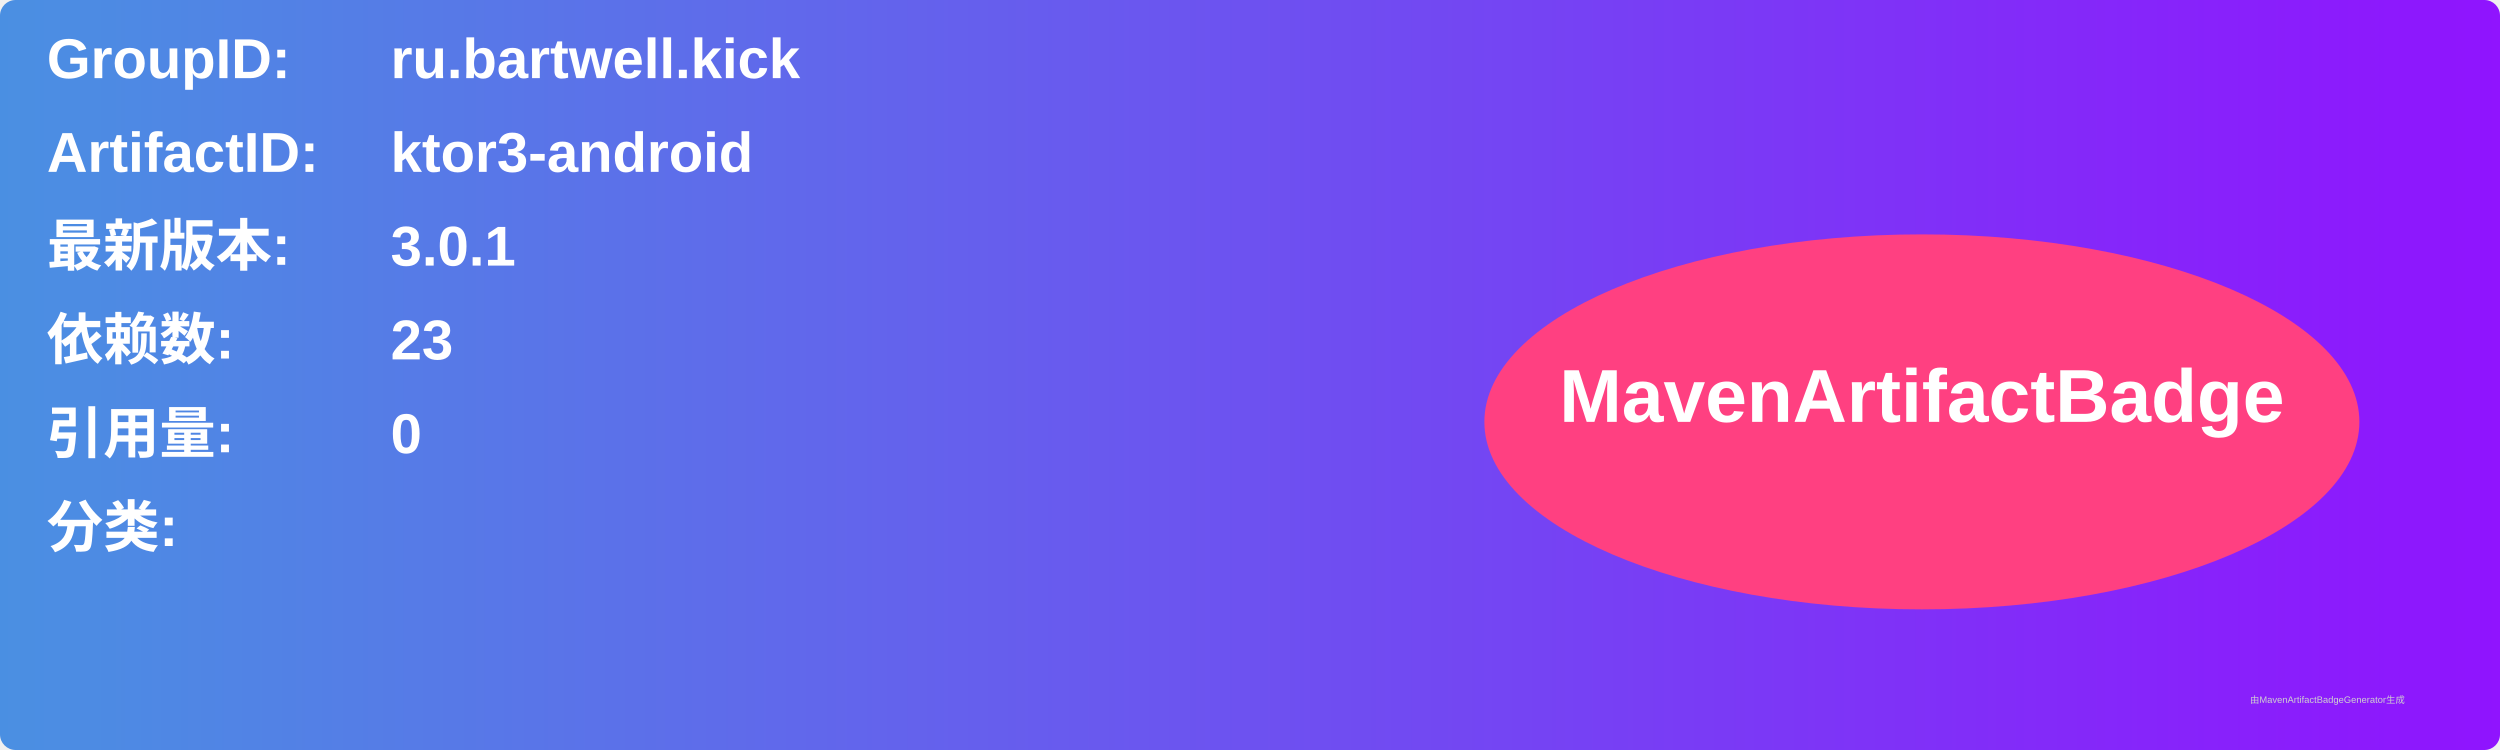
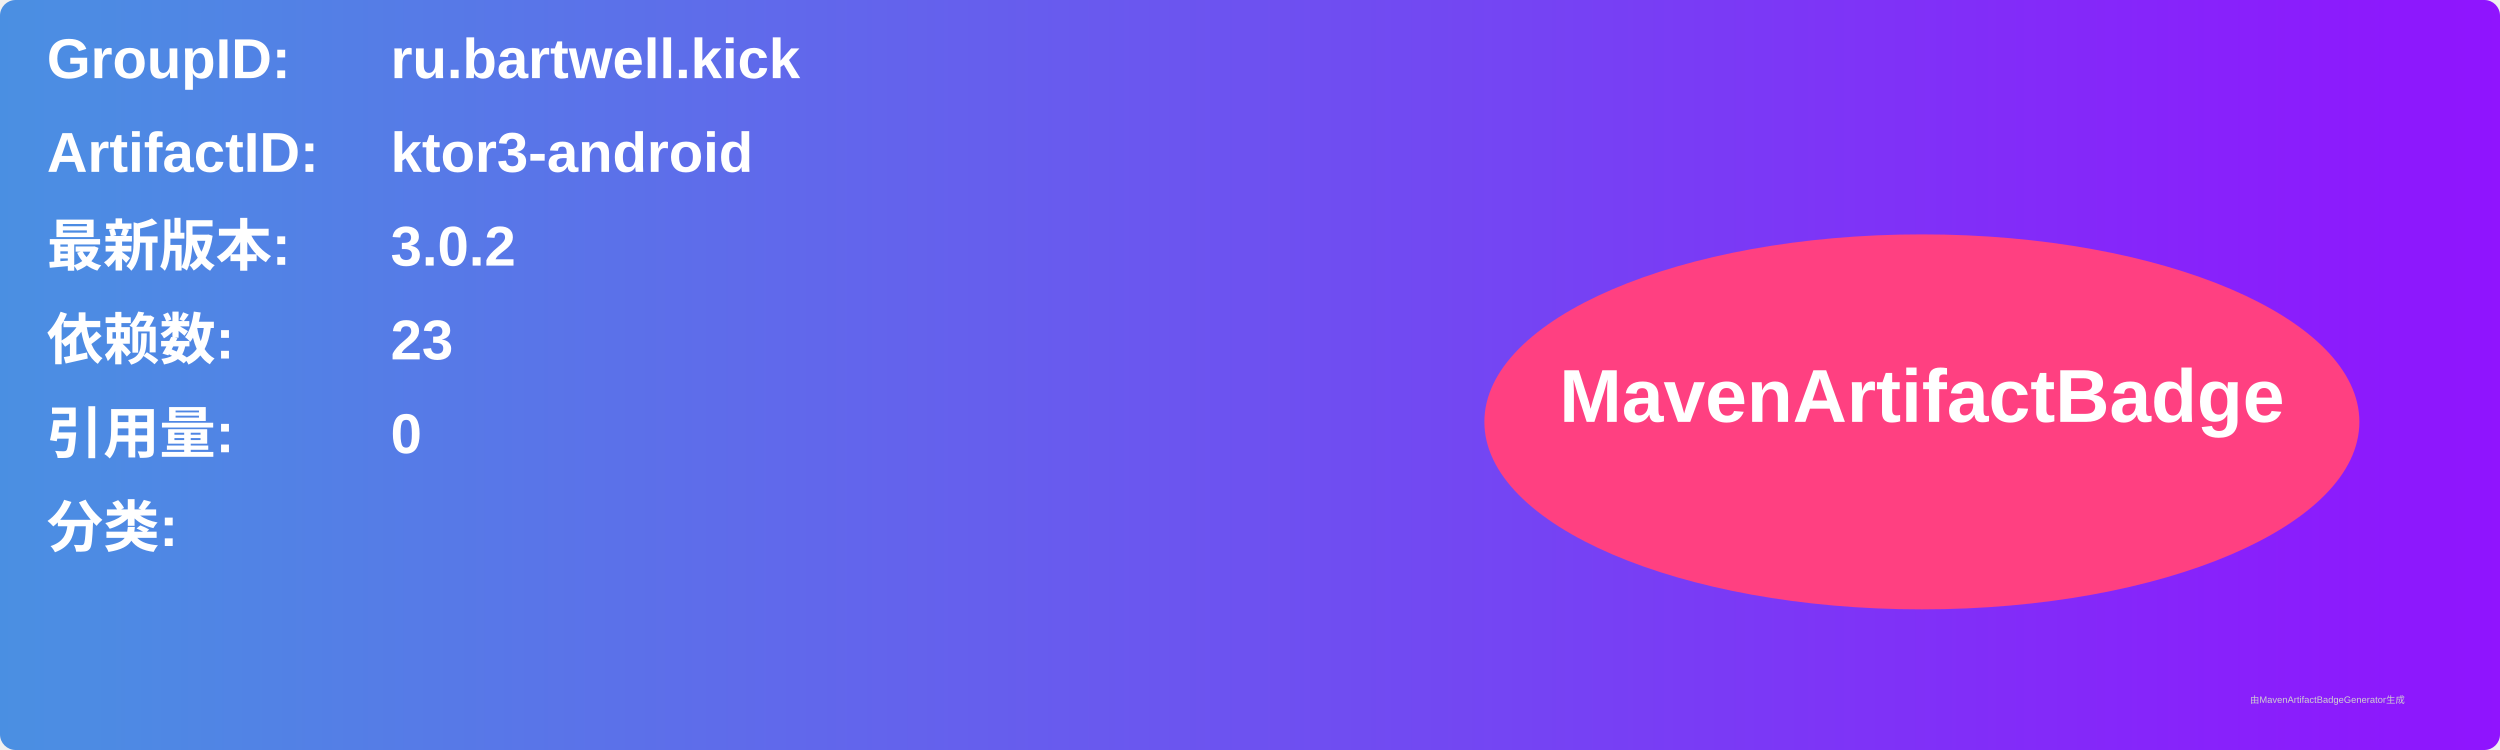
<svg xmlns="http://www.w3.org/2000/svg" width="800" height="240" viewBox="0 0 800 240">
  <linearGradient id="grad" x1="0%" y1="0%" x2="100%" y2="0%">
    <stop offset="0%" stop-color="#4a90e2" />
    <stop offset="100%" stop-color="#9013fe" />
  </linearGradient>
  <rect width="100%" height="100%" rx="5" ry="5" fill="url(#grad)" />
  <g transform="translate(15, 15)">
    <text x="0" y="10" font-family="Arial" font-size="18" fill="white" font-weight="bold" width="260">GroupID:</text>
    <text x="110" y="10" font-family="Arial" font-size="18" fill="white" font-weight="bold" width="460">ru.bartwell.kick</text>
    <text x="0" y="40" font-family="Arial" font-size="18" fill="white" font-weight="bold" width="260">ArtifactID:</text>
    <text x="110" y="40" font-family="Arial" font-size="18" fill="white" font-weight="bold" width="460">ktor3-android</text>
    <text x="0" y="70" font-family="Arial" font-size="18" fill="white" font-weight="bold">最新版本:</text>
    <text x="110" y="70" font-family="Arial" font-size="18" fill="white" font-weight="bold">
-       <tspan font-weight="bold">3.0.1</tspan>
+       <tspan font-weight="bold">3.0.2</tspan>
    </text>
    <text x="0" y="100" font-family="Arial" font-size="18" fill="white" font-weight="bold">依赖数: </text>
    <text x="110" y="100" font-family="Arial" font-size="18" fill="white">
      <tspan font-weight="bold">23</tspan>
    </text>
    <text x="0" y="130" font-family="Arial" font-size="18" fill="white" font-weight="bold">引用量: </text>
    <text x="110" y="130" font-family="Arial" font-size="18" fill="white">
      <tspan font-weight="bold">0</tspan>
    </text>
    <text x="0" y="160" font-family="Arial" font-size="18" fill="white" font-weight="bold">分类:</text>
    <text x="10" y="190" font-family="Arial" font-size="10" fill="white">
      <tspan font-weight="bold" />
    </text>
    <ellipse cx="600" cy="120" rx="140" ry="60" fill="#ff4081" />
    <text x="600" y="120" text-anchor="middle" font-family="Arial" font-size="24" fill="white" font-weight="bold">MavenArtifactBadge</text>
  </g>
  <text x="720" y="225" font-family="Arial" font-size="3" fill="#d0d0d0">由MavenArtifactBadgeGenerator生成</text>
</svg>
